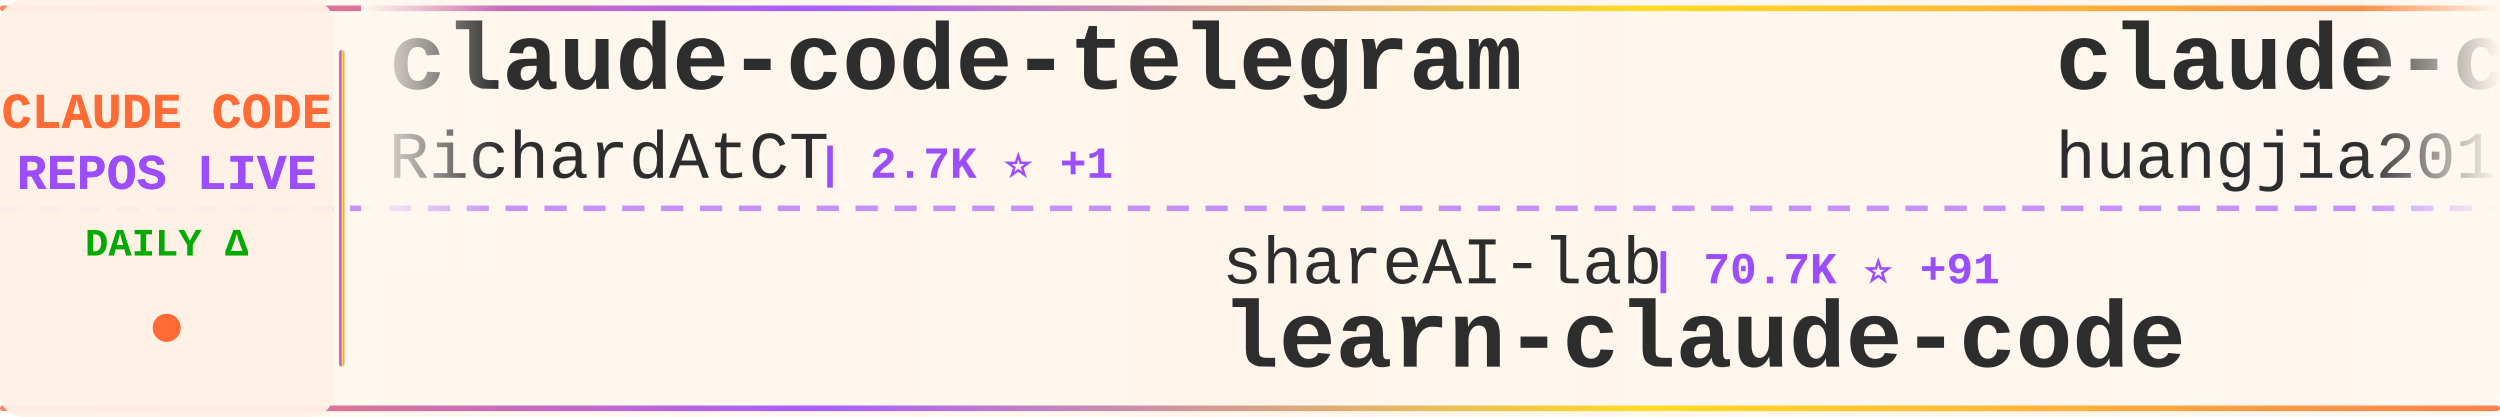
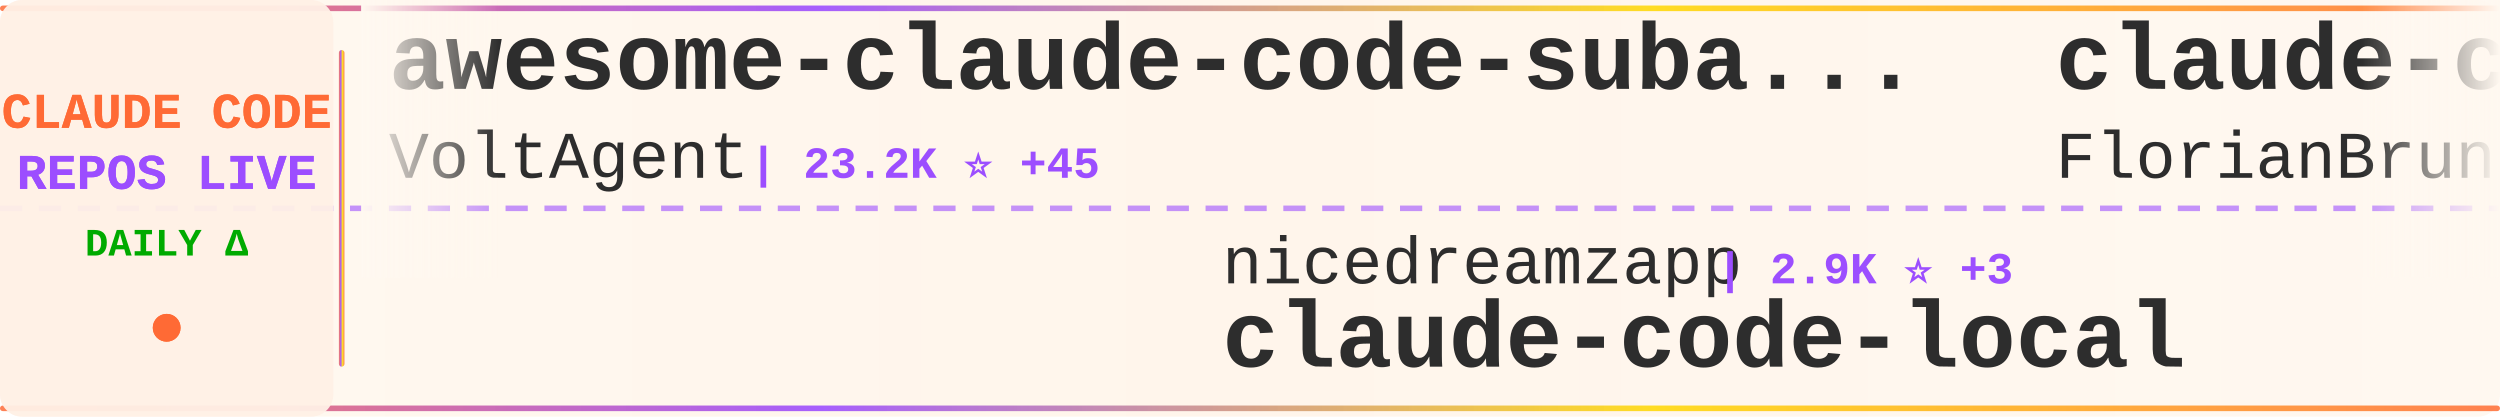
<svg xmlns="http://www.w3.org/2000/svg" width="900" height="150">
  <defs>
    <linearGradient id="tickerBg" x1="0%" y1="0%" x2="100%" y2="0%">
      <stop offset="0%" style="stop-color:#fff8f0;stop-opacity:0.98" />
      <stop offset="50%" style="stop-color:#fff5eb;stop-opacity:1" />
      <stop offset="100%" style="stop-color:#fff8f0;stop-opacity:0.98" />
    </linearGradient>
    <linearGradient id="borderGrad" x1="0%" y1="0%" x2="100%" y2="0%">
      <stop offset="0%" style="stop-color:#FF6B35;stop-opacity:0.85">
        <animate attributeName="stop-opacity" values="0.85;1;0.85" dur="2s" repeatCount="indefinite" />
      </stop>
      <stop offset="33%" style="stop-color:#9C4EFF;stop-opacity:0.9">
        <animate attributeName="stop-opacity" values="0.9;1;0.9" dur="2.2s" repeatCount="indefinite" />
      </stop>
      <stop offset="66%" style="stop-color:#FFD700;stop-opacity:0.85">
        <animate attributeName="stop-opacity" values="0.85;1;0.85" dur="1.8s" repeatCount="indefinite" />
      </stop>
      <stop offset="100%" style="stop-color:#FF6B35;stop-opacity:0.85">
        <animate attributeName="stop-opacity" values="0.85;1;0.85" dur="2s" repeatCount="indefinite" />
      </stop>
    </linearGradient>
    <filter id="textGlow">
      <feGaussianBlur stdDeviation="0.15" result="coloredBlur" />
      <feMerge>
        <feMergeNode in="coloredBlur" />
        <feMergeNode in="SourceGraphic" />
      </feMerge>
    </filter>
    <filter id="metricGlow">
      <feGaussianBlur stdDeviation="0.2" result="coloredBlur" />
      <feMerge>
        <feMergeNode in="coloredBlur" />
        <feMergeNode in="SourceGraphic" />
      </feMerge>
    </filter>
    <linearGradient id="leftFade" x1="0%" y1="0%" x2="100%" y2="0%">
      <stop offset="0%" style="stop-color:#fff8f0;stop-opacity:1" />
      <stop offset="100%" style="stop-color:#fff8f0;stop-opacity:0" />
    </linearGradient>
    <linearGradient id="rightFade" x1="0%" y1="0%" x2="100%" y2="0%">
      <stop offset="0%" style="stop-color:#fff8f0;stop-opacity:0" />
      <stop offset="100%" style="stop-color:#fff8f0;stop-opacity:1" />
    </linearGradient>
  </defs>
  <rect width="900" height="150" fill="url(#tickerBg)" rx="8" />
  <rect x="0" y="2" width="900" height="2" fill="url(#borderGrad)" rx="1" />
  <rect x="0" y="146" width="900" height="2" fill="url(#borderGrad)" rx="1" />
  <line x1="0" y1="75" x2="900" y2="75" stroke="#9C4EFF" stroke-width="2" stroke-dasharray="8 6" opacity="0.6" />
  <rect x="0" y="0" width="120" height="150" fill="#fff0e6" opacity="0.95" rx="8" />
  <text x="60" y="46" font-family="'Courier New', monospace" font-size="18" font-weight="bold" fill="#FF6B35" text-anchor="middle" filter="url(#textGlow)">
    CLAUDE CODE
  </text>
  <text x="60" y="68" font-family="'Courier New', monospace" font-size="18" font-weight="bold" fill="#9C4EFF" text-anchor="middle" filter="url(#textGlow)">
    REPOS LIVE
  </text>
  <text x="60" y="92" font-family="'Courier New', monospace" font-size="14" font-weight="bold" fill="#00aa00" text-anchor="middle">
    DAILY Δ
  </text>
  <circle cx="60" cy="118" r="5" fill="#FF6B35" filter="url(#metricGlow)">
    <animate attributeName="r" values="4;6;4" dur="1.5s" repeatCount="indefinite" />
    <animate attributeName="opacity" values="0.6;1;0.6" dur="1.5s" repeatCount="indefinite" />
  </circle>
  <rect x="122" y="18" width="2" height="114" fill="url(#borderGrad)" rx="1" />
  <clipPath id="tickerClip">
    <rect x="130" y="0" width="770" height="150" />
  </clipPath>
  <g clip-path="url(#tickerClip)">
    <g id="tickerItems">
      <animateTransform attributeName="transform" attributeType="XML" type="translate" from="0 0" to="-3000 0" dur="54s" repeatCount="indefinite" />
      <g transform="translate(0, 0)">
-         <text x="140" y="32" font-family="'Courier New', monospace" font-size="34" font-weight="bold" fill="#2d2d2d">claude-code-telegram</text>
-         <text x="140" y="64" font-family="'Courier New', monospace" font-size="24" font-weight="normal" fill="#2d2d2d" opacity="1.0">RichardAtCT</text>
-         <text x="294" y="64" font-family="'Courier New', monospace" font-size="16" font-weight="bold" fill="#9C4EFF"> | 2.7K ⭐ +1</text>
+         <text x="140" y="32" font-family="'Courier New', monospace" font-size="34" font-weight="bold" fill="#2d2d2d">awesome-claude-code-suba...</text>
+         <text x="140" y="64" font-family="'Courier New', monospace" font-size="24" font-weight="normal" fill="#2d2d2d" opacity="1.0">VoltAgent</text>
+         <text x="270" y="64" font-family="'Courier New', monospace" font-size="16" font-weight="bold" fill="#9C4EFF"> | 23.2K ⭐ +45</text>
      </g>
      <g transform="translate(300, 0)">
-         <text x="140" y="102" font-family="'Courier New', monospace" font-size="24" font-weight="normal" fill="#2d2d2d" opacity="1.0">shareAI-lab</text>
-         <text x="294" y="102" font-family="'Courier New', monospace" font-size="16" font-weight="bold" fill="#9C4EFF"> | 70.7K ⭐ +91</text>
-         <text x="140" y="132" font-family="'Courier New', monospace" font-size="34" font-weight="bold" fill="#2d2d2d">learn-claude-code</text>
+         <text x="140" y="102" font-family="'Courier New', monospace" font-size="24" font-weight="normal" fill="#2d2d2d" opacity="1.0">nicedreamzapp</text>
+         <text x="318" y="102" font-family="'Courier New', monospace" font-size="16" font-weight="bold" fill="#9C4EFF"> | 2.9K ⭐ +3</text>
+         <text x="140" y="132" font-family="'Courier New', monospace" font-size="34" font-weight="bold" fill="#2d2d2d">claude-code-local</text>
      </g>
      <g transform="translate(600, 0)">
-         <text x="140" y="32" font-family="'Courier New', monospace" font-size="34" font-weight="bold" fill="#2d2d2d">claude-code-engineering</text>
-         <text x="140" y="64" font-family="'Courier New', monospace" font-size="24" font-weight="normal" fill="#2d2d2d" opacity="1.0">huangjia2019</text>
-         <text x="306" y="64" font-family="'Courier New', monospace" font-size="16" font-weight="bold" fill="#9C4EFF"> | 966 ⭐</text>
+         <text x="140" y="32" font-family="'Courier New', monospace" font-size="34" font-weight="bold" fill="#2d2d2d">claude-code-ultimate-gui...</text>
+         <text x="140" y="64" font-family="'Courier New', monospace" font-size="24" font-weight="normal" fill="#2d2d2d" opacity="1.0">FlorianBruniaux</text>
+         <text x="342" y="64" font-family="'Courier New', monospace" font-size="16" font-weight="bold" fill="#9C4EFF"> | 5.4K ⭐ +10</text>
      </g>
      <g transform="translate(900, 0)">
-         <text x="140" y="102" font-family="'Courier New', monospace" font-size="24" font-weight="normal" fill="#2d2d2d" opacity="1.0">ChinaSiro</text>
-         <text x="270" y="102" font-family="'Courier New', monospace" font-size="16" font-weight="bold" fill="#9C4EFF"> | 9.5K ⭐ +4</text>
-         <text x="140" y="132" font-family="'Courier New', monospace" font-size="34" font-weight="bold" fill="#2d2d2d">claude-code-sourcemap</text>
+         <text x="140" y="102" font-family="'Courier New', monospace" font-size="24" font-weight="normal" fill="#2d2d2d" opacity="1.0">JrCx7scC</text>
+         <text x="258" y="102" font-family="'Courier New', monospace" font-size="16" font-weight="bold" fill="#9C4EFF"> | 371 ⭐</text>
+         <text x="140" y="132" font-family="'Courier New', monospace" font-size="34" font-weight="bold" fill="#2d2d2d">claude-code-source</text>
      </g>
      <g transform="translate(1200, 0)">
-         <text x="140" y="32" font-family="'Courier New', monospace" font-size="34" font-weight="bold" fill="#2d2d2d">claude-code-tudou</text>
-         <text x="140" y="64" font-family="'Courier New', monospace" font-size="24" font-weight="normal" fill="#2d2d2d" opacity="1.0">AICoderTudou</text>
-         <text x="306" y="64" font-family="'Courier New', monospace" font-size="16" font-weight="bold" fill="#9C4EFF"> | 498 ⭐</text>
+         <text x="140" y="32" font-family="'Courier New', monospace" font-size="34" font-weight="bold" fill="#2d2d2d">claude-code-tips</text>
+         <text x="140" y="64" font-family="'Courier New', monospace" font-size="24" font-weight="normal" fill="#2d2d2d" opacity="1.0">ykdojo</text>
+         <text x="234" y="64" font-family="'Courier New', monospace" font-size="16" font-weight="bold" fill="#9C4EFF"> | 9.2K ⭐ +24</text>
      </g>
      <g transform="translate(1500, 0)">
-         <text x="140" y="102" font-family="'Courier New', monospace" font-size="24" font-weight="normal" fill="#2d2d2d" opacity="1.0">jqueryscript</text>
-         <text x="306" y="102" font-family="'Courier New', monospace" font-size="16" font-weight="bold" fill="#9C4EFF"> | 463 ⭐ +2</text>
-         <text x="140" y="132" font-family="'Courier New', monospace" font-size="34" font-weight="bold" fill="#2d2d2d">awesome-claude-code</text>
+         <text x="140" y="102" font-family="'Courier New', monospace" font-size="24" font-weight="normal" fill="#2d2d2d" opacity="1.0">edmund-io</text>
+         <text x="270" y="102" font-family="'Courier New', monospace" font-size="16" font-weight="bold" fill="#9C4EFF"> | 1.5K ⭐ +1</text>
+         <text x="140" y="132" font-family="'Courier New', monospace" font-size="34" font-weight="bold" fill="#2d2d2d">edmunds-claude-code</text>
      </g>
      <g transform="translate(1800, 0)">
-         <text x="140" y="32" font-family="'Courier New', monospace" font-size="34" font-weight="bold" fill="#2d2d2d">claude-code</text>
-         <text x="140" y="64" font-family="'Courier New', monospace" font-size="24" font-weight="normal" fill="#2d2d2d" opacity="1.0">anthropics</text>
-         <text x="282" y="64" font-family="'Courier New', monospace" font-size="16" font-weight="bold" fill="#9C4EFF"> | 137.4K ⭐ +157</text>
+         <text x="140" y="32" font-family="'Courier New', monospace" font-size="34" font-weight="bold" fill="#2d2d2d">my-claude-code-setup</text>
+         <text x="140" y="64" font-family="'Courier New', monospace" font-size="24" font-weight="normal" fill="#2d2d2d" opacity="1.0">centminmod</text>
+         <text x="282" y="64" font-family="'Courier New', monospace" font-size="16" font-weight="bold" fill="#9C4EFF"> | 2.5K ⭐ +4</text>
      </g>
      <g transform="translate(2100, 0)">
-         <text x="140" y="102" font-family="'Courier New', monospace" font-size="24" font-weight="normal" fill="#2d2d2d" opacity="1.0">hangsman</text>
-         <text x="258" y="102" font-family="'Courier New', monospace" font-size="16" font-weight="bold" fill="#9C4EFF"> | 787 ⭐</text>
-         <text x="140" y="132" font-family="'Courier New', monospace" font-size="34" font-weight="bold" fill="#2d2d2d">claude-code-source</text>
+         <text x="140" y="102" font-family="'Courier New', monospace" font-size="24" font-weight="normal" fill="#2d2d2d" opacity="1.0">alirezarezvani</text>
+         <text x="330" y="102" font-family="'Courier New', monospace" font-size="16" font-weight="bold" fill="#9C4EFF"> | 22.2K ⭐ +146</text>
+         <text x="140" y="132" font-family="'Courier New', monospace" font-size="34" font-weight="bold" fill="#2d2d2d">claude-skills</text>
      </g>
      <g transform="translate(2400, 0)">
-         <text x="140" y="32" font-family="'Courier New', monospace" font-size="34" font-weight="bold" fill="#2d2d2d">claude-code-video-toolki...</text>
-         <text x="140" y="64" font-family="'Courier New', monospace" font-size="24" font-weight="normal" fill="#2d2d2d" opacity="1.0">digitalsamba</text>
-         <text x="306" y="64" font-family="'Courier New', monospace" font-size="16" font-weight="bold" fill="#9C4EFF"> | 1.7K ⭐ +5</text>
+         <text x="140" y="32" font-family="'Courier New', monospace" font-size="34" font-weight="bold" fill="#2d2d2d">claude-code-guide</text>
+         <text x="140" y="64" font-family="'Courier New', monospace" font-size="24" font-weight="normal" fill="#2d2d2d" opacity="1.0">Cranot</text>
+         <text x="234" y="64" font-family="'Courier New', monospace" font-size="16" font-weight="bold" fill="#9C4EFF"> | 2.8K ⭐</text>
      </g>
      <g transform="translate(2700, 0)">
-         <text x="140" y="102" font-family="'Courier New', monospace" font-size="24" font-weight="normal" fill="#2d2d2d" opacity="1.0">https-deeplearning-ai</text>
-         <text x="414" y="102" font-family="'Courier New', monospace" font-size="16" font-weight="bold" fill="#9C4EFF"> | 533 ⭐</text>
-         <text x="140" y="132" font-family="'Courier New', monospace" font-size="34" font-weight="bold" fill="#2d2d2d">sc-claude-code-files</text>
+         <text x="140" y="102" font-family="'Courier New', monospace" font-size="24" font-weight="normal" fill="#2d2d2d" opacity="1.0">disler</text>
+         <text x="234" y="102" font-family="'Courier New', monospace" font-size="16" font-weight="bold" fill="#9C4EFF"> | 3.8K ⭐ +3</text>
+         <text x="140" y="132" font-family="'Courier New', monospace" font-size="34" font-weight="bold" fill="#2d2d2d">claude-code-hooks-master...</text>
      </g>
      <g transform="translate(3000, 0)">
-         <text x="140" y="32" font-family="'Courier New', monospace" font-size="34" font-weight="bold" fill="#2d2d2d">claude-code-telegram</text>
-         <text x="140" y="64" font-family="'Courier New', monospace" font-size="24" font-weight="normal" fill="#2d2d2d" opacity="1.0">RichardAtCT</text>
-         <text x="294" y="64" font-family="'Courier New', monospace" font-size="16" font-weight="bold" fill="#9C4EFF"> | 2.7K ⭐ +1</text>
+         <text x="140" y="32" font-family="'Courier New', monospace" font-size="34" font-weight="bold" fill="#2d2d2d">awesome-claude-code-suba...</text>
+         <text x="140" y="64" font-family="'Courier New', monospace" font-size="24" font-weight="normal" fill="#2d2d2d" opacity="1.0">VoltAgent</text>
+         <text x="270" y="64" font-family="'Courier New', monospace" font-size="16" font-weight="bold" fill="#9C4EFF"> | 23.2K ⭐ +45</text>
      </g>
      <g transform="translate(3300, 0)">
-         <text x="140" y="102" font-family="'Courier New', monospace" font-size="24" font-weight="normal" fill="#2d2d2d" opacity="1.0">shareAI-lab</text>
-         <text x="294" y="102" font-family="'Courier New', monospace" font-size="16" font-weight="bold" fill="#9C4EFF"> | 70.7K ⭐ +91</text>
-         <text x="140" y="132" font-family="'Courier New', monospace" font-size="34" font-weight="bold" fill="#2d2d2d">learn-claude-code</text>
+         <text x="140" y="102" font-family="'Courier New', monospace" font-size="24" font-weight="normal" fill="#2d2d2d" opacity="1.0">nicedreamzapp</text>
+         <text x="318" y="102" font-family="'Courier New', monospace" font-size="16" font-weight="bold" fill="#9C4EFF"> | 2.9K ⭐ +3</text>
+         <text x="140" y="132" font-family="'Courier New', monospace" font-size="34" font-weight="bold" fill="#2d2d2d">claude-code-local</text>
      </g>
      <g transform="translate(3600, 0)">
-         <text x="140" y="32" font-family="'Courier New', monospace" font-size="34" font-weight="bold" fill="#2d2d2d">claude-code-engineering</text>
-         <text x="140" y="64" font-family="'Courier New', monospace" font-size="24" font-weight="normal" fill="#2d2d2d" opacity="1.0">huangjia2019</text>
-         <text x="306" y="64" font-family="'Courier New', monospace" font-size="16" font-weight="bold" fill="#9C4EFF"> | 966 ⭐</text>
+         <text x="140" y="32" font-family="'Courier New', monospace" font-size="34" font-weight="bold" fill="#2d2d2d">claude-code-ultimate-gui...</text>
+         <text x="140" y="64" font-family="'Courier New', monospace" font-size="24" font-weight="normal" fill="#2d2d2d" opacity="1.0">FlorianBruniaux</text>
+         <text x="342" y="64" font-family="'Courier New', monospace" font-size="16" font-weight="bold" fill="#9C4EFF"> | 5.4K ⭐ +10</text>
      </g>
      <g transform="translate(3900, 0)">
-         <text x="140" y="102" font-family="'Courier New', monospace" font-size="24" font-weight="normal" fill="#2d2d2d" opacity="1.0">ChinaSiro</text>
-         <text x="270" y="102" font-family="'Courier New', monospace" font-size="16" font-weight="bold" fill="#9C4EFF"> | 9.5K ⭐ +4</text>
-         <text x="140" y="132" font-family="'Courier New', monospace" font-size="34" font-weight="bold" fill="#2d2d2d">claude-code-sourcemap</text>
+         <text x="140" y="102" font-family="'Courier New', monospace" font-size="24" font-weight="normal" fill="#2d2d2d" opacity="1.0">JrCx7scC</text>
+         <text x="258" y="102" font-family="'Courier New', monospace" font-size="16" font-weight="bold" fill="#9C4EFF"> | 371 ⭐</text>
+         <text x="140" y="132" font-family="'Courier New', monospace" font-size="34" font-weight="bold" fill="#2d2d2d">claude-code-source</text>
      </g>
    </g>
  </g>
  <rect x="130" y="0" width="50" height="100" fill="url(#leftFade)" />
  <rect x="850" y="0" width="50" height="100" fill="url(#rightFade)" />
</svg>
